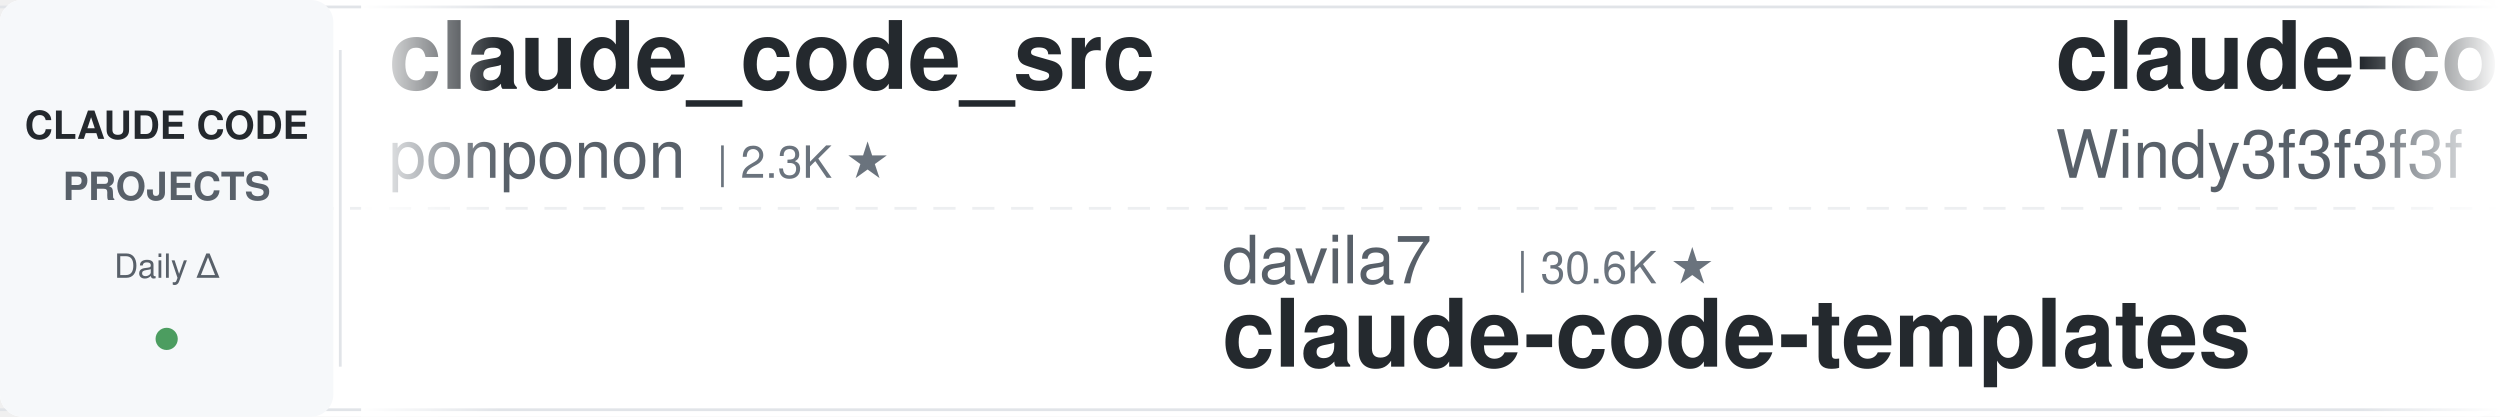
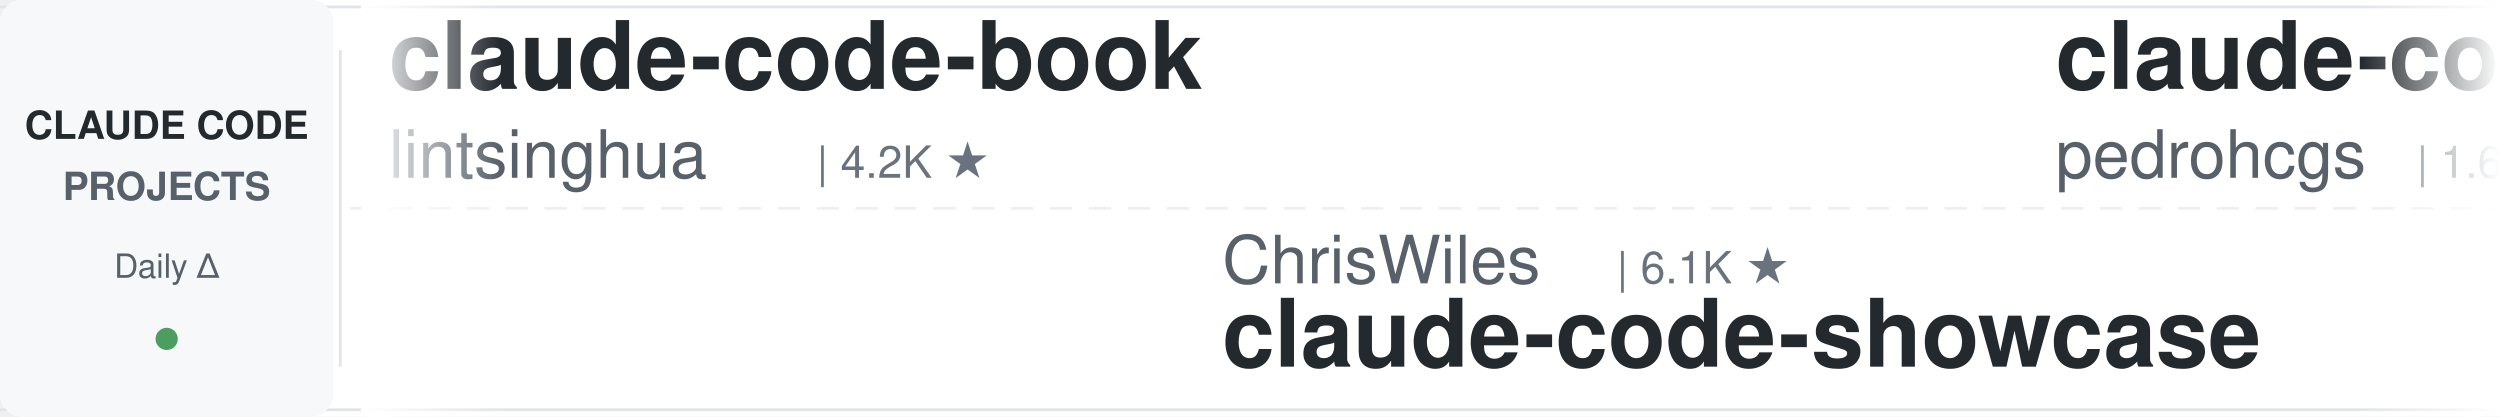
<svg xmlns="http://www.w3.org/2000/svg" width="900" height="150">
  <defs>
    <linearGradient id="leftFade" x1="0%" y1="0%" x2="100%" y2="0%">
      <stop offset="0%" style="stop-color:#ffffff;stop-opacity:1" />
      <stop offset="100%" style="stop-color:#ffffff;stop-opacity:0" />
    </linearGradient>
    <linearGradient id="rightFade" x1="0%" y1="0%" x2="100%" y2="0%">
      <stop offset="0%" style="stop-color:#ffffff;stop-opacity:0" />
      <stop offset="100%" style="stop-color:#ffffff;stop-opacity:1" />
    </linearGradient>
  </defs>
  <rect width="900" height="150" fill="#ffffff" rx="8" />
  <rect x="0" y="2" width="900" height="1" fill="#e1e4e8" />
  <rect x="0" y="147" width="900" height="1" fill="#e1e4e8" />
  <line x1="0" y1="75" x2="900" y2="75" stroke="#e1e4e8" stroke-width="1" stroke-dasharray="8 6" opacity="0.6" />
  <rect x="0" y="0" width="120" height="150" fill="#f6f8fa" rx="8" />
  <text x="60" y="50" font-family="-apple-system, BlinkMacSystemFont, 'Segoe UI', Helvetica, Arial, sans-serif" font-size="14" font-weight="600" fill="#24292e" text-anchor="middle">CLAUDE CODE</text>
  <text x="60" y="72" font-family="-apple-system, BlinkMacSystemFont, 'Segoe UI', Helvetica, Arial, sans-serif" font-size="14" font-weight="600" fill="#586069" text-anchor="middle">PROJECTS</text>
  <text x="60" y="100" font-family="-apple-system, BlinkMacSystemFont, 'Segoe UI', Helvetica, Arial, sans-serif" font-size="12" font-weight="500" fill="#586069" text-anchor="middle">Daily Δ</text>
  <circle cx="60" cy="122" r="4" fill="#22863a" opacity="0.8" />
  <rect x="122" y="18" width="1" height="114" fill="#e1e4e8" />
  <clipPath id="tickerClip">
    <rect x="130" y="0" width="770" height="150" />
  </clipPath>
  <g clip-path="url(#tickerClip)">
    <g id="tickerItems">
      <animateTransform attributeName="transform" attributeType="XML" type="translate" from="0 0" to="-3000 0" dur="54s" repeatCount="indefinite" />
      <g transform="translate(0, 0)">
-         <text x="140" y="32" font-family="-apple-system, BlinkMacSystemFont, 'Segoe UI', Helvetica, Arial, sans-serif" font-size="34" font-weight="600" fill="#24292e">claude_code_src</text>
-         <text x="140" y="64" font-family="-apple-system, BlinkMacSystemFont, 'Segoe UI', Helvetica, Arial, sans-serif" font-size="24" font-weight="400" fill="#586069">ponponon</text>
-         <text x="258" y="64" font-family="-apple-system, BlinkMacSystemFont, 'Segoe UI', Helvetica, Arial, sans-serif" font-size="16" font-weight="500" fill="#6a737d">| 2.3K ★</text>
+         <text x="140" y="32" font-family="-apple-system, BlinkMacSystemFont, 'Segoe UI', Helvetica, Arial, sans-serif" font-size="34" font-weight="600" fill="#24292e">claude-code-book</text>
+         <text x="140" y="64" font-family="-apple-system, BlinkMacSystemFont, 'Segoe UI', Helvetica, Arial, sans-serif" font-size="24" font-weight="400" fill="#586069">lintsinghua</text>
+         <text x="294" y="64" font-family="-apple-system, BlinkMacSystemFont, 'Segoe UI', Helvetica, Arial, sans-serif" font-size="16" font-weight="500" fill="#6a737d">| 4.2K ★</text>
      </g>
      <g transform="translate(300, 0)">
-         <text x="140" y="102" font-family="-apple-system, BlinkMacSystemFont, 'Segoe UI', Helvetica, Arial, sans-serif" font-size="24" font-weight="400" fill="#586069">davila7</text>
-         <text x="246" y="102" font-family="-apple-system, BlinkMacSystemFont, 'Segoe UI', Helvetica, Arial, sans-serif" font-size="16" font-weight="500" fill="#6a737d">| 30.6K ★</text>
-         <text x="140" y="132" font-family="-apple-system, BlinkMacSystemFont, 'Segoe UI', Helvetica, Arial, sans-serif" font-size="34" font-weight="600" fill="#24292e">claude-code-templates</text>
+         <text x="140" y="102" font-family="-apple-system, BlinkMacSystemFont, 'Segoe UI', Helvetica, Arial, sans-serif" font-size="24" font-weight="400" fill="#586069">ChrisWiles</text>
+         <text x="282" y="102" font-family="-apple-system, BlinkMacSystemFont, 'Segoe UI', Helvetica, Arial, sans-serif" font-size="16" font-weight="500" fill="#6a737d">| 6.1K ★</text>
+         <text x="140" y="132" font-family="-apple-system, BlinkMacSystemFont, 'Segoe UI', Helvetica, Arial, sans-serif" font-size="34" font-weight="600" fill="#24292e">claude-code-showcase</text>
      </g>
      <g transform="translate(600, 0)">
-         <text x="140" y="32" font-family="-apple-system, BlinkMacSystemFont, 'Segoe UI', Helvetica, Arial, sans-serif" font-size="34" font-weight="600" fill="#24292e">claude-code-from-scratch</text>
-         <text x="140" y="64" font-family="-apple-system, BlinkMacSystemFont, 'Segoe UI', Helvetica, Arial, sans-serif" font-size="24" font-weight="400" fill="#586069">Windy3f3f3f3f</text>
-         <text x="318" y="64" font-family="-apple-system, BlinkMacSystemFont, 'Segoe UI', Helvetica, Arial, sans-serif" font-size="16" font-weight="500" fill="#6a737d">| 2.7K ★</text>
+         <text x="140" y="32" font-family="-apple-system, BlinkMacSystemFont, 'Segoe UI', Helvetica, Arial, sans-serif" font-size="34" font-weight="600" fill="#24292e">claude-code-my-workflow</text>
+         <text x="140" y="64" font-family="-apple-system, BlinkMacSystemFont, 'Segoe UI', Helvetica, Arial, sans-serif" font-size="24" font-weight="400" fill="#586069">pedrohcgs</text>
+         <text x="270" y="64" font-family="-apple-system, BlinkMacSystemFont, 'Segoe UI', Helvetica, Arial, sans-serif" font-size="16" font-weight="500" fill="#6a737d">| 1.6K ★</text>
      </g>
      <g transform="translate(900, 0)">
-         <text x="140" y="102" font-family="-apple-system, BlinkMacSystemFont, 'Segoe UI', Helvetica, Arial, sans-serif" font-size="24" font-weight="400" fill="#586069">zebbern</text>
-         <text x="246" y="102" font-family="-apple-system, BlinkMacSystemFont, 'Segoe UI', Helvetica, Arial, sans-serif" font-size="16" font-weight="500" fill="#6a737d">| 4.6K ★</text>
-         <text x="140" y="132" font-family="-apple-system, BlinkMacSystemFont, 'Segoe UI', Helvetica, Arial, sans-serif" font-size="34" font-weight="600" fill="#24292e">claude-code-guide</text>
+         <text x="140" y="102" font-family="-apple-system, BlinkMacSystemFont, 'Segoe UI', Helvetica, Arial, sans-serif" font-size="24" font-weight="400" fill="#586069">ding113</text>
+         <text x="246" y="102" font-family="-apple-system, BlinkMacSystemFont, 'Segoe UI', Helvetica, Arial, sans-serif" font-size="16" font-weight="500" fill="#6a737d">| 3.4K ★</text>
+         <text x="140" y="132" font-family="-apple-system, BlinkMacSystemFont, 'Segoe UI', Helvetica, Arial, sans-serif" font-size="34" font-weight="600" fill="#24292e">claude-code-hub</text>
      </g>
      <g transform="translate(1200, 0)">
-         <text x="140" y="32" font-family="-apple-system, BlinkMacSystemFont, 'Segoe UI', Helvetica, Arial, sans-serif" font-size="34" font-weight="600" fill="#24292e">claude-code-proxy</text>
-         <text x="140" y="64" font-family="-apple-system, BlinkMacSystemFont, 'Segoe UI', Helvetica, Arial, sans-serif" font-size="24" font-weight="400" fill="#586069">1rgs</text>
-         <text x="210" y="64" font-family="-apple-system, BlinkMacSystemFont, 'Segoe UI', Helvetica, Arial, sans-serif" font-size="16" font-weight="500" fill="#6a737d">| 3.7K ★</text>
+         <text x="140" y="32" font-family="-apple-system, BlinkMacSystemFont, 'Segoe UI', Helvetica, Arial, sans-serif" font-size="34" font-weight="600" fill="#24292e">edmunds-claude-code</text>
+         <text x="140" y="64" font-family="-apple-system, BlinkMacSystemFont, 'Segoe UI', Helvetica, Arial, sans-serif" font-size="24" font-weight="400" fill="#586069">edmund-io</text>
+         <text x="270" y="64" font-family="-apple-system, BlinkMacSystemFont, 'Segoe UI', Helvetica, Arial, sans-serif" font-size="16" font-weight="500" fill="#6a737d">| 1.5K ★</text>
      </g>
      <g transform="translate(1500, 0)">
-         <text x="140" y="102" font-family="-apple-system, BlinkMacSystemFont, 'Segoe UI', Helvetica, Arial, sans-serif" font-size="24" font-weight="400" fill="#586069">jqueryscript</text>
-         <text x="306" y="102" font-family="-apple-system, BlinkMacSystemFont, 'Segoe UI', Helvetica, Arial, sans-serif" font-size="16" font-weight="500" fill="#6a737d">| 513 ★</text>
-         <text x="140" y="132" font-family="-apple-system, BlinkMacSystemFont, 'Segoe UI', Helvetica, Arial, sans-serif" font-size="34" font-weight="600" fill="#24292e">awesome-claude-code</text>
+         <text x="140" y="102" font-family="-apple-system, BlinkMacSystemFont, 'Segoe UI', Helvetica, Arial, sans-serif" font-size="24" font-weight="400" fill="#586069">oboard</text>
+         <text x="234" y="102" font-family="-apple-system, BlinkMacSystemFont, 'Segoe UI', Helvetica, Arial, sans-serif" font-size="16" font-weight="500" fill="#6a737d">| 3.3K ★</text>
+         <text x="140" y="132" font-family="-apple-system, BlinkMacSystemFont, 'Segoe UI', Helvetica, Arial, sans-serif" font-size="34" font-weight="600" fill="#24292e">claude-code-rev</text>
      </g>
      <g transform="translate(1800, 0)">
-         <text x="140" y="32" font-family="-apple-system, BlinkMacSystemFont, 'Segoe UI', Helvetica, Arial, sans-serif" font-size="34" font-weight="600" fill="#24292e">claude-code-analysis</text>
-         <text x="140" y="64" font-family="-apple-system, BlinkMacSystemFont, 'Segoe UI', Helvetica, Arial, sans-serif" font-size="24" font-weight="400" fill="#586069">liuup</text>
-         <text x="222" y="64" font-family="-apple-system, BlinkMacSystemFont, 'Segoe UI', Helvetica, Arial, sans-serif" font-size="16" font-weight="500" fill="#6a737d">| 3.9K ★</text>
+         <text x="140" y="32" font-family="-apple-system, BlinkMacSystemFont, 'Segoe UI', Helvetica, Arial, sans-serif" font-size="34" font-weight="600" fill="#24292e">pi-vs-claude-code</text>
+         <text x="140" y="64" font-family="-apple-system, BlinkMacSystemFont, 'Segoe UI', Helvetica, Arial, sans-serif" font-size="24" font-weight="400" fill="#586069">disler</text>
+         <text x="234" y="64" font-family="-apple-system, BlinkMacSystemFont, 'Segoe UI', Helvetica, Arial, sans-serif" font-size="16" font-weight="500" fill="#6a737d">| 1.7K ★</text>
      </g>
      <g transform="translate(2100, 0)">
-         <text x="140" y="102" font-family="-apple-system, BlinkMacSystemFont, 'Segoe UI', Helvetica, Arial, sans-serif" font-size="24" font-weight="400" fill="#586069">AICoderTudou</text>
-         <text x="306" y="102" font-family="-apple-system, BlinkMacSystemFont, 'Segoe UI', Helvetica, Arial, sans-serif" font-size="16" font-weight="500" fill="#6a737d">| 495 ★</text>
-         <text x="140" y="132" font-family="-apple-system, BlinkMacSystemFont, 'Segoe UI', Helvetica, Arial, sans-serif" font-size="34" font-weight="600" fill="#24292e">claude-code-tudou</text>
+         <text x="140" y="102" font-family="-apple-system, BlinkMacSystemFont, 'Segoe UI', Helvetica, Arial, sans-serif" font-size="24" font-weight="400" fill="#586069">ykdojo</text>
+         <text x="234" y="102" font-family="-apple-system, BlinkMacSystemFont, 'Segoe UI', Helvetica, Arial, sans-serif" font-size="16" font-weight="500" fill="#6a737d">| 10.1K ★</text>
+         <text x="140" y="132" font-family="-apple-system, BlinkMacSystemFont, 'Segoe UI', Helvetica, Arial, sans-serif" font-size="34" font-weight="600" fill="#24292e">claude-code-tips</text>
      </g>
      <g transform="translate(2400, 0)">
-         <text x="140" y="32" font-family="-apple-system, BlinkMacSystemFont, 'Segoe UI', Helvetica, Arial, sans-serif" font-size="34" font-weight="600" fill="#24292e">my-claude-code-setup</text>
-         <text x="140" y="64" font-family="-apple-system, BlinkMacSystemFont, 'Segoe UI', Helvetica, Arial, sans-serif" font-size="24" font-weight="400" fill="#586069">centminmod</text>
-         <text x="282" y="64" font-family="-apple-system, BlinkMacSystemFont, 'Segoe UI', Helvetica, Arial, sans-serif" font-size="16" font-weight="500" fill="#6a737d">| 2.6K ★</text>
+         <text x="140" y="32" font-family="-apple-system, BlinkMacSystemFont, 'Segoe UI', Helvetica, Arial, sans-serif" font-size="34" font-weight="600" fill="#24292e">claude-code-settings</text>
+         <text x="140" y="64" font-family="-apple-system, BlinkMacSystemFont, 'Segoe UI', Helvetica, Arial, sans-serif" font-size="24" font-weight="400" fill="#586069">feiskyer</text>
+         <text x="258" y="64" font-family="-apple-system, BlinkMacSystemFont, 'Segoe UI', Helvetica, Arial, sans-serif" font-size="16" font-weight="500" fill="#6a737d">| 1.7K ★</text>
      </g>
      <g transform="translate(2700, 0)">
-         <text x="140" y="102" font-family="-apple-system, BlinkMacSystemFont, 'Segoe UI', Helvetica, Arial, sans-serif" font-size="24" font-weight="400" fill="#586069">RichardAtCT</text>
-         <text x="294" y="102" font-family="-apple-system, BlinkMacSystemFont, 'Segoe UI', Helvetica, Arial, sans-serif" font-size="16" font-weight="500" fill="#6a737d">| 2.8K ★</text>
-         <text x="140" y="132" font-family="-apple-system, BlinkMacSystemFont, 'Segoe UI', Helvetica, Arial, sans-serif" font-size="34" font-weight="600" fill="#24292e">claude-code-telegram</text>
+         <text x="140" y="102" font-family="-apple-system, BlinkMacSystemFont, 'Segoe UI', Helvetica, Arial, sans-serif" font-size="24" font-weight="400" fill="#586069">Yeachan-Heo</text>
+         <text x="294" y="102" font-family="-apple-system, BlinkMacSystemFont, 'Segoe UI', Helvetica, Arial, sans-serif" font-size="16" font-weight="500" fill="#6a737d">| 39.1K ★</text>
+         <text x="140" y="132" font-family="-apple-system, BlinkMacSystemFont, 'Segoe UI', Helvetica, Arial, sans-serif" font-size="34" font-weight="600" fill="#24292e">oh-my-claudecode</text>
      </g>
      <g transform="translate(3000, 0)">
-         <text x="140" y="32" font-family="-apple-system, BlinkMacSystemFont, 'Segoe UI', Helvetica, Arial, sans-serif" font-size="34" font-weight="600" fill="#24292e">claude_code_src</text>
-         <text x="140" y="64" font-family="-apple-system, BlinkMacSystemFont, 'Segoe UI', Helvetica, Arial, sans-serif" font-size="24" font-weight="400" fill="#586069">ponponon</text>
-         <text x="258" y="64" font-family="-apple-system, BlinkMacSystemFont, 'Segoe UI', Helvetica, Arial, sans-serif" font-size="16" font-weight="500" fill="#6a737d">| 2.3K ★</text>
+         <text x="140" y="32" font-family="-apple-system, BlinkMacSystemFont, 'Segoe UI', Helvetica, Arial, sans-serif" font-size="34" font-weight="600" fill="#24292e">claude-code-book</text>
+         <text x="140" y="64" font-family="-apple-system, BlinkMacSystemFont, 'Segoe UI', Helvetica, Arial, sans-serif" font-size="24" font-weight="400" fill="#586069">lintsinghua</text>
+         <text x="294" y="64" font-family="-apple-system, BlinkMacSystemFont, 'Segoe UI', Helvetica, Arial, sans-serif" font-size="16" font-weight="500" fill="#6a737d">| 4.2K ★</text>
      </g>
      <g transform="translate(3300, 0)">
-         <text x="140" y="102" font-family="-apple-system, BlinkMacSystemFont, 'Segoe UI', Helvetica, Arial, sans-serif" font-size="24" font-weight="400" fill="#586069">davila7</text>
-         <text x="246" y="102" font-family="-apple-system, BlinkMacSystemFont, 'Segoe UI', Helvetica, Arial, sans-serif" font-size="16" font-weight="500" fill="#6a737d">| 30.6K ★</text>
-         <text x="140" y="132" font-family="-apple-system, BlinkMacSystemFont, 'Segoe UI', Helvetica, Arial, sans-serif" font-size="34" font-weight="600" fill="#24292e">claude-code-templates</text>
+         <text x="140" y="102" font-family="-apple-system, BlinkMacSystemFont, 'Segoe UI', Helvetica, Arial, sans-serif" font-size="24" font-weight="400" fill="#586069">ChrisWiles</text>
+         <text x="282" y="102" font-family="-apple-system, BlinkMacSystemFont, 'Segoe UI', Helvetica, Arial, sans-serif" font-size="16" font-weight="500" fill="#6a737d">| 6.1K ★</text>
+         <text x="140" y="132" font-family="-apple-system, BlinkMacSystemFont, 'Segoe UI', Helvetica, Arial, sans-serif" font-size="34" font-weight="600" fill="#24292e">claude-code-showcase</text>
      </g>
      <g transform="translate(3600, 0)">
-         <text x="140" y="32" font-family="-apple-system, BlinkMacSystemFont, 'Segoe UI', Helvetica, Arial, sans-serif" font-size="34" font-weight="600" fill="#24292e">claude-code-from-scratch</text>
-         <text x="140" y="64" font-family="-apple-system, BlinkMacSystemFont, 'Segoe UI', Helvetica, Arial, sans-serif" font-size="24" font-weight="400" fill="#586069">Windy3f3f3f3f</text>
-         <text x="318" y="64" font-family="-apple-system, BlinkMacSystemFont, 'Segoe UI', Helvetica, Arial, sans-serif" font-size="16" font-weight="500" fill="#6a737d">| 2.7K ★</text>
+         <text x="140" y="32" font-family="-apple-system, BlinkMacSystemFont, 'Segoe UI', Helvetica, Arial, sans-serif" font-size="34" font-weight="600" fill="#24292e">claude-code-my-workflow</text>
+         <text x="140" y="64" font-family="-apple-system, BlinkMacSystemFont, 'Segoe UI', Helvetica, Arial, sans-serif" font-size="24" font-weight="400" fill="#586069">pedrohcgs</text>
+         <text x="270" y="64" font-family="-apple-system, BlinkMacSystemFont, 'Segoe UI', Helvetica, Arial, sans-serif" font-size="16" font-weight="500" fill="#6a737d">| 1.6K ★</text>
      </g>
      <g transform="translate(3900, 0)">
-         <text x="140" y="102" font-family="-apple-system, BlinkMacSystemFont, 'Segoe UI', Helvetica, Arial, sans-serif" font-size="24" font-weight="400" fill="#586069">zebbern</text>
-         <text x="246" y="102" font-family="-apple-system, BlinkMacSystemFont, 'Segoe UI', Helvetica, Arial, sans-serif" font-size="16" font-weight="500" fill="#6a737d">| 4.6K ★</text>
-         <text x="140" y="132" font-family="-apple-system, BlinkMacSystemFont, 'Segoe UI', Helvetica, Arial, sans-serif" font-size="34" font-weight="600" fill="#24292e">claude-code-guide</text>
+         <text x="140" y="102" font-family="-apple-system, BlinkMacSystemFont, 'Segoe UI', Helvetica, Arial, sans-serif" font-size="24" font-weight="400" fill="#586069">ding113</text>
+         <text x="246" y="102" font-family="-apple-system, BlinkMacSystemFont, 'Segoe UI', Helvetica, Arial, sans-serif" font-size="16" font-weight="500" fill="#6a737d">| 3.4K ★</text>
+         <text x="140" y="132" font-family="-apple-system, BlinkMacSystemFont, 'Segoe UI', Helvetica, Arial, sans-serif" font-size="34" font-weight="600" fill="#24292e">claude-code-hub</text>
      </g>
    </g>
  </g>
  <rect x="130" y="0" width="50" height="150" fill="url(#leftFade)" />
  <rect x="850" y="0" width="50" height="150" fill="url(#rightFade)" />
</svg>
